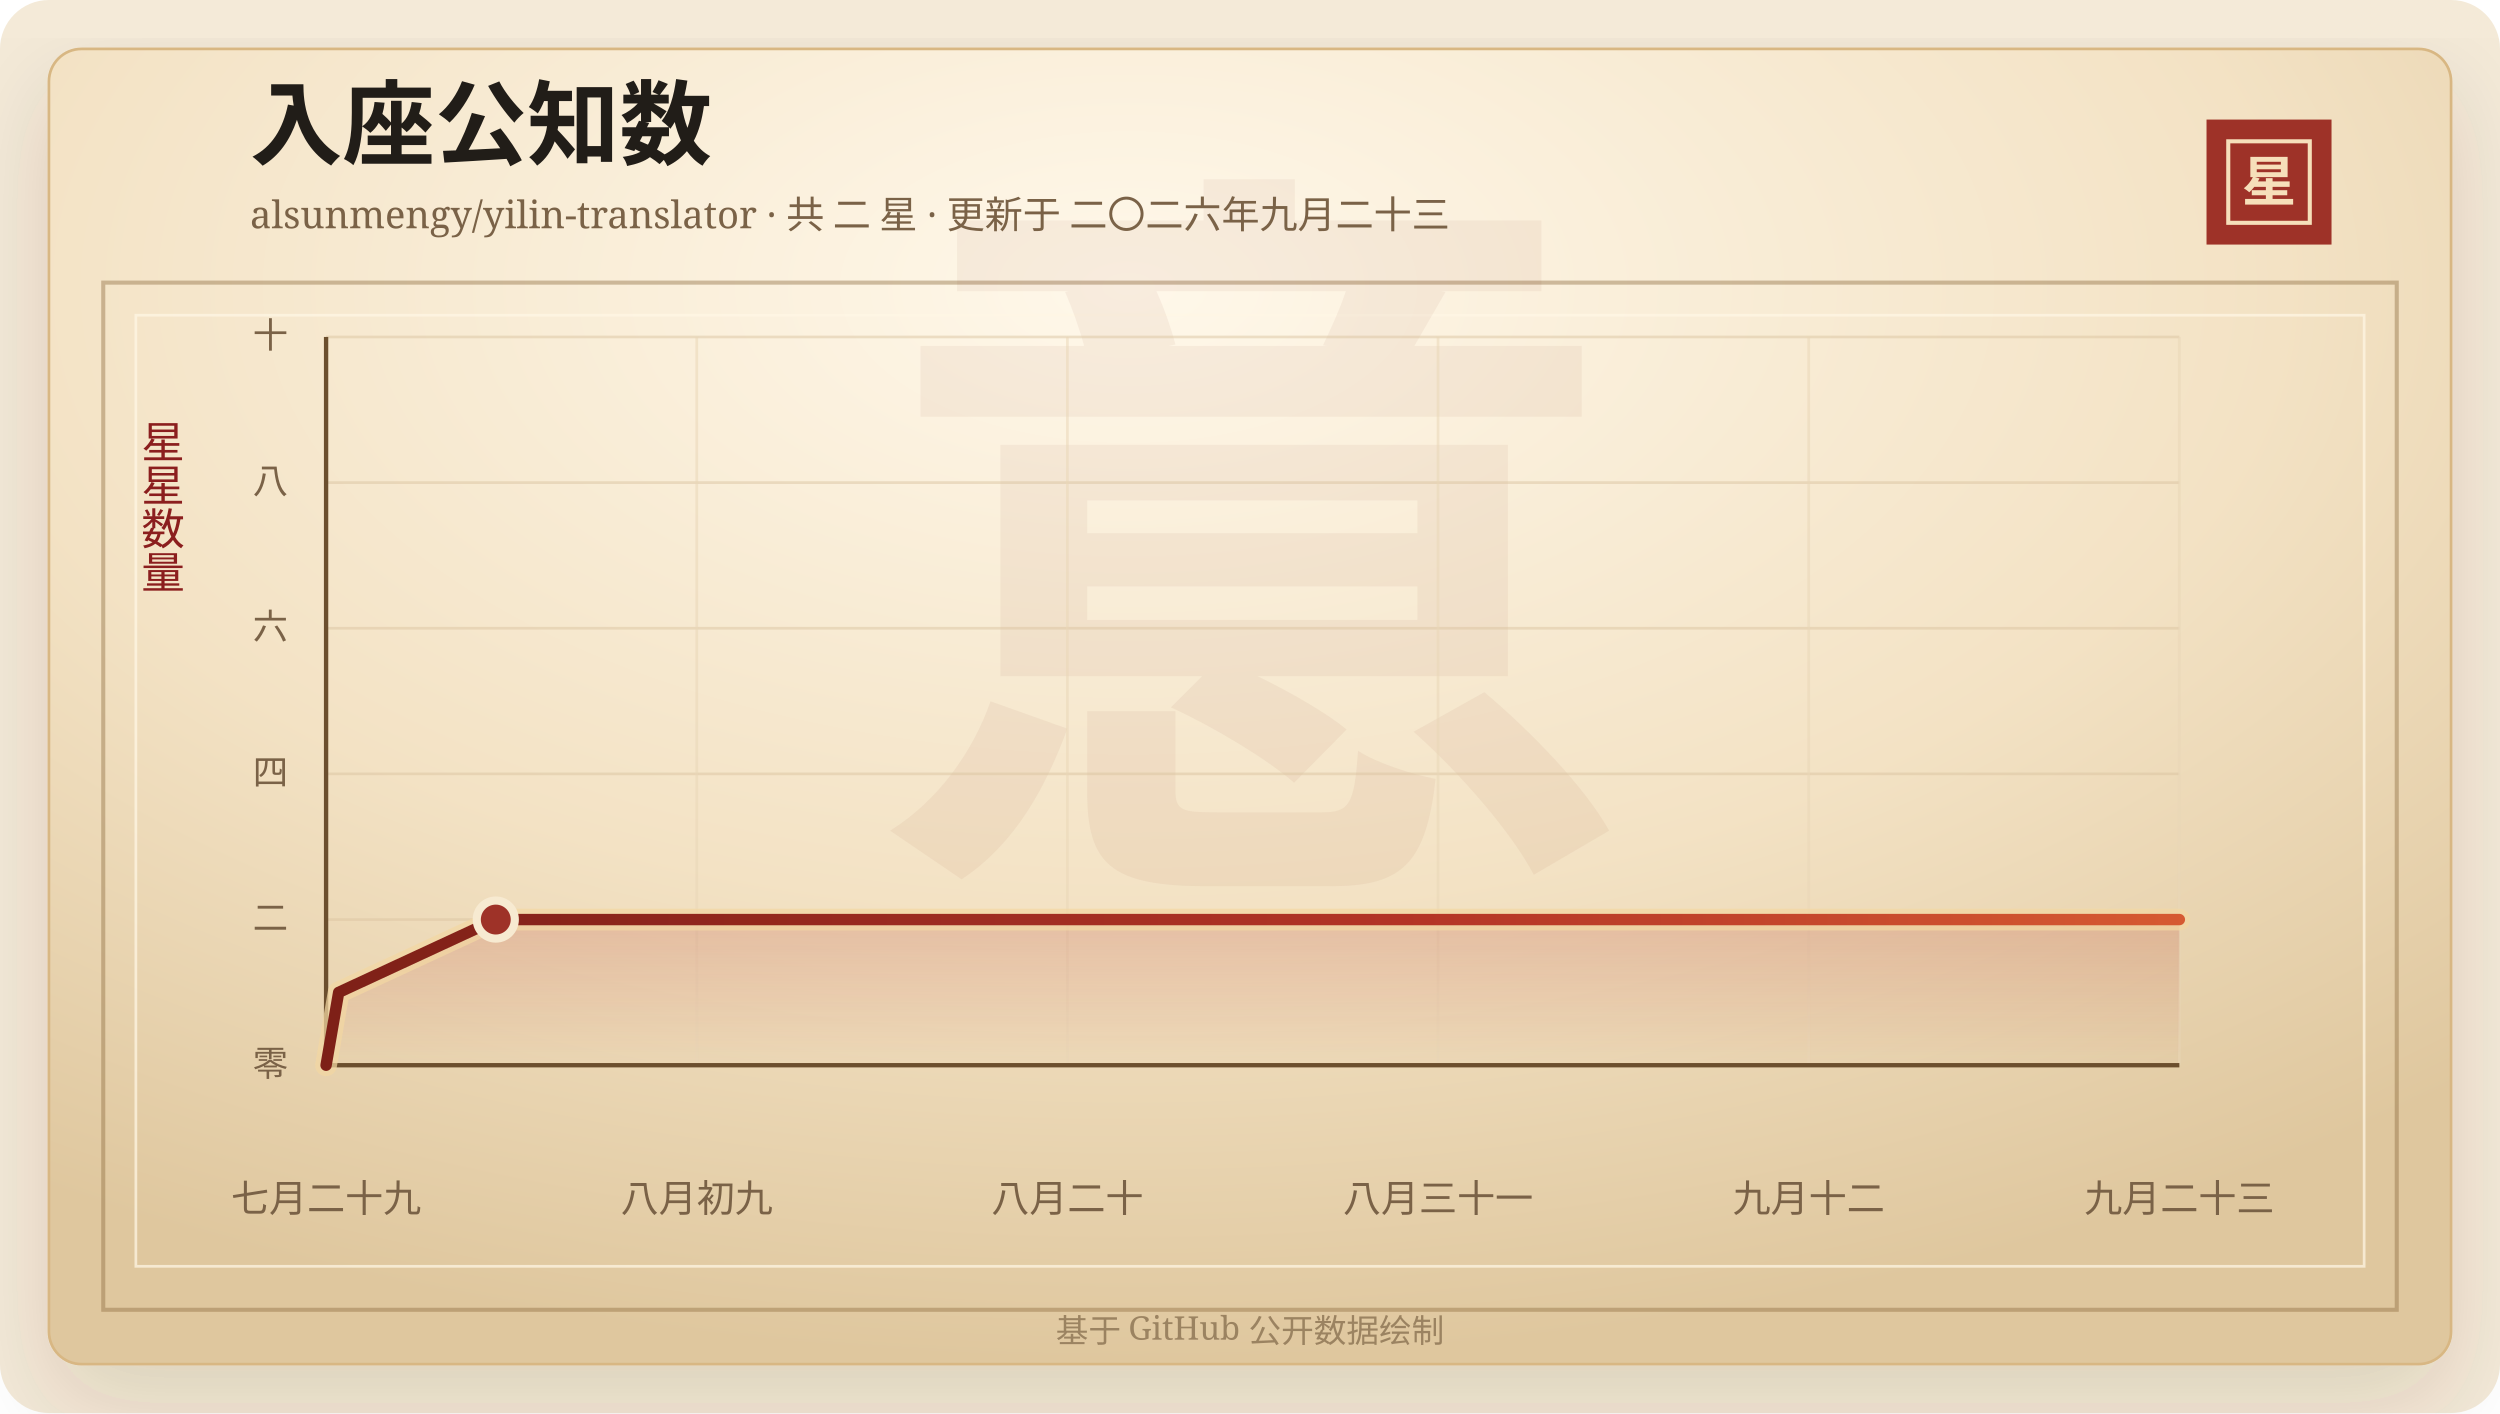
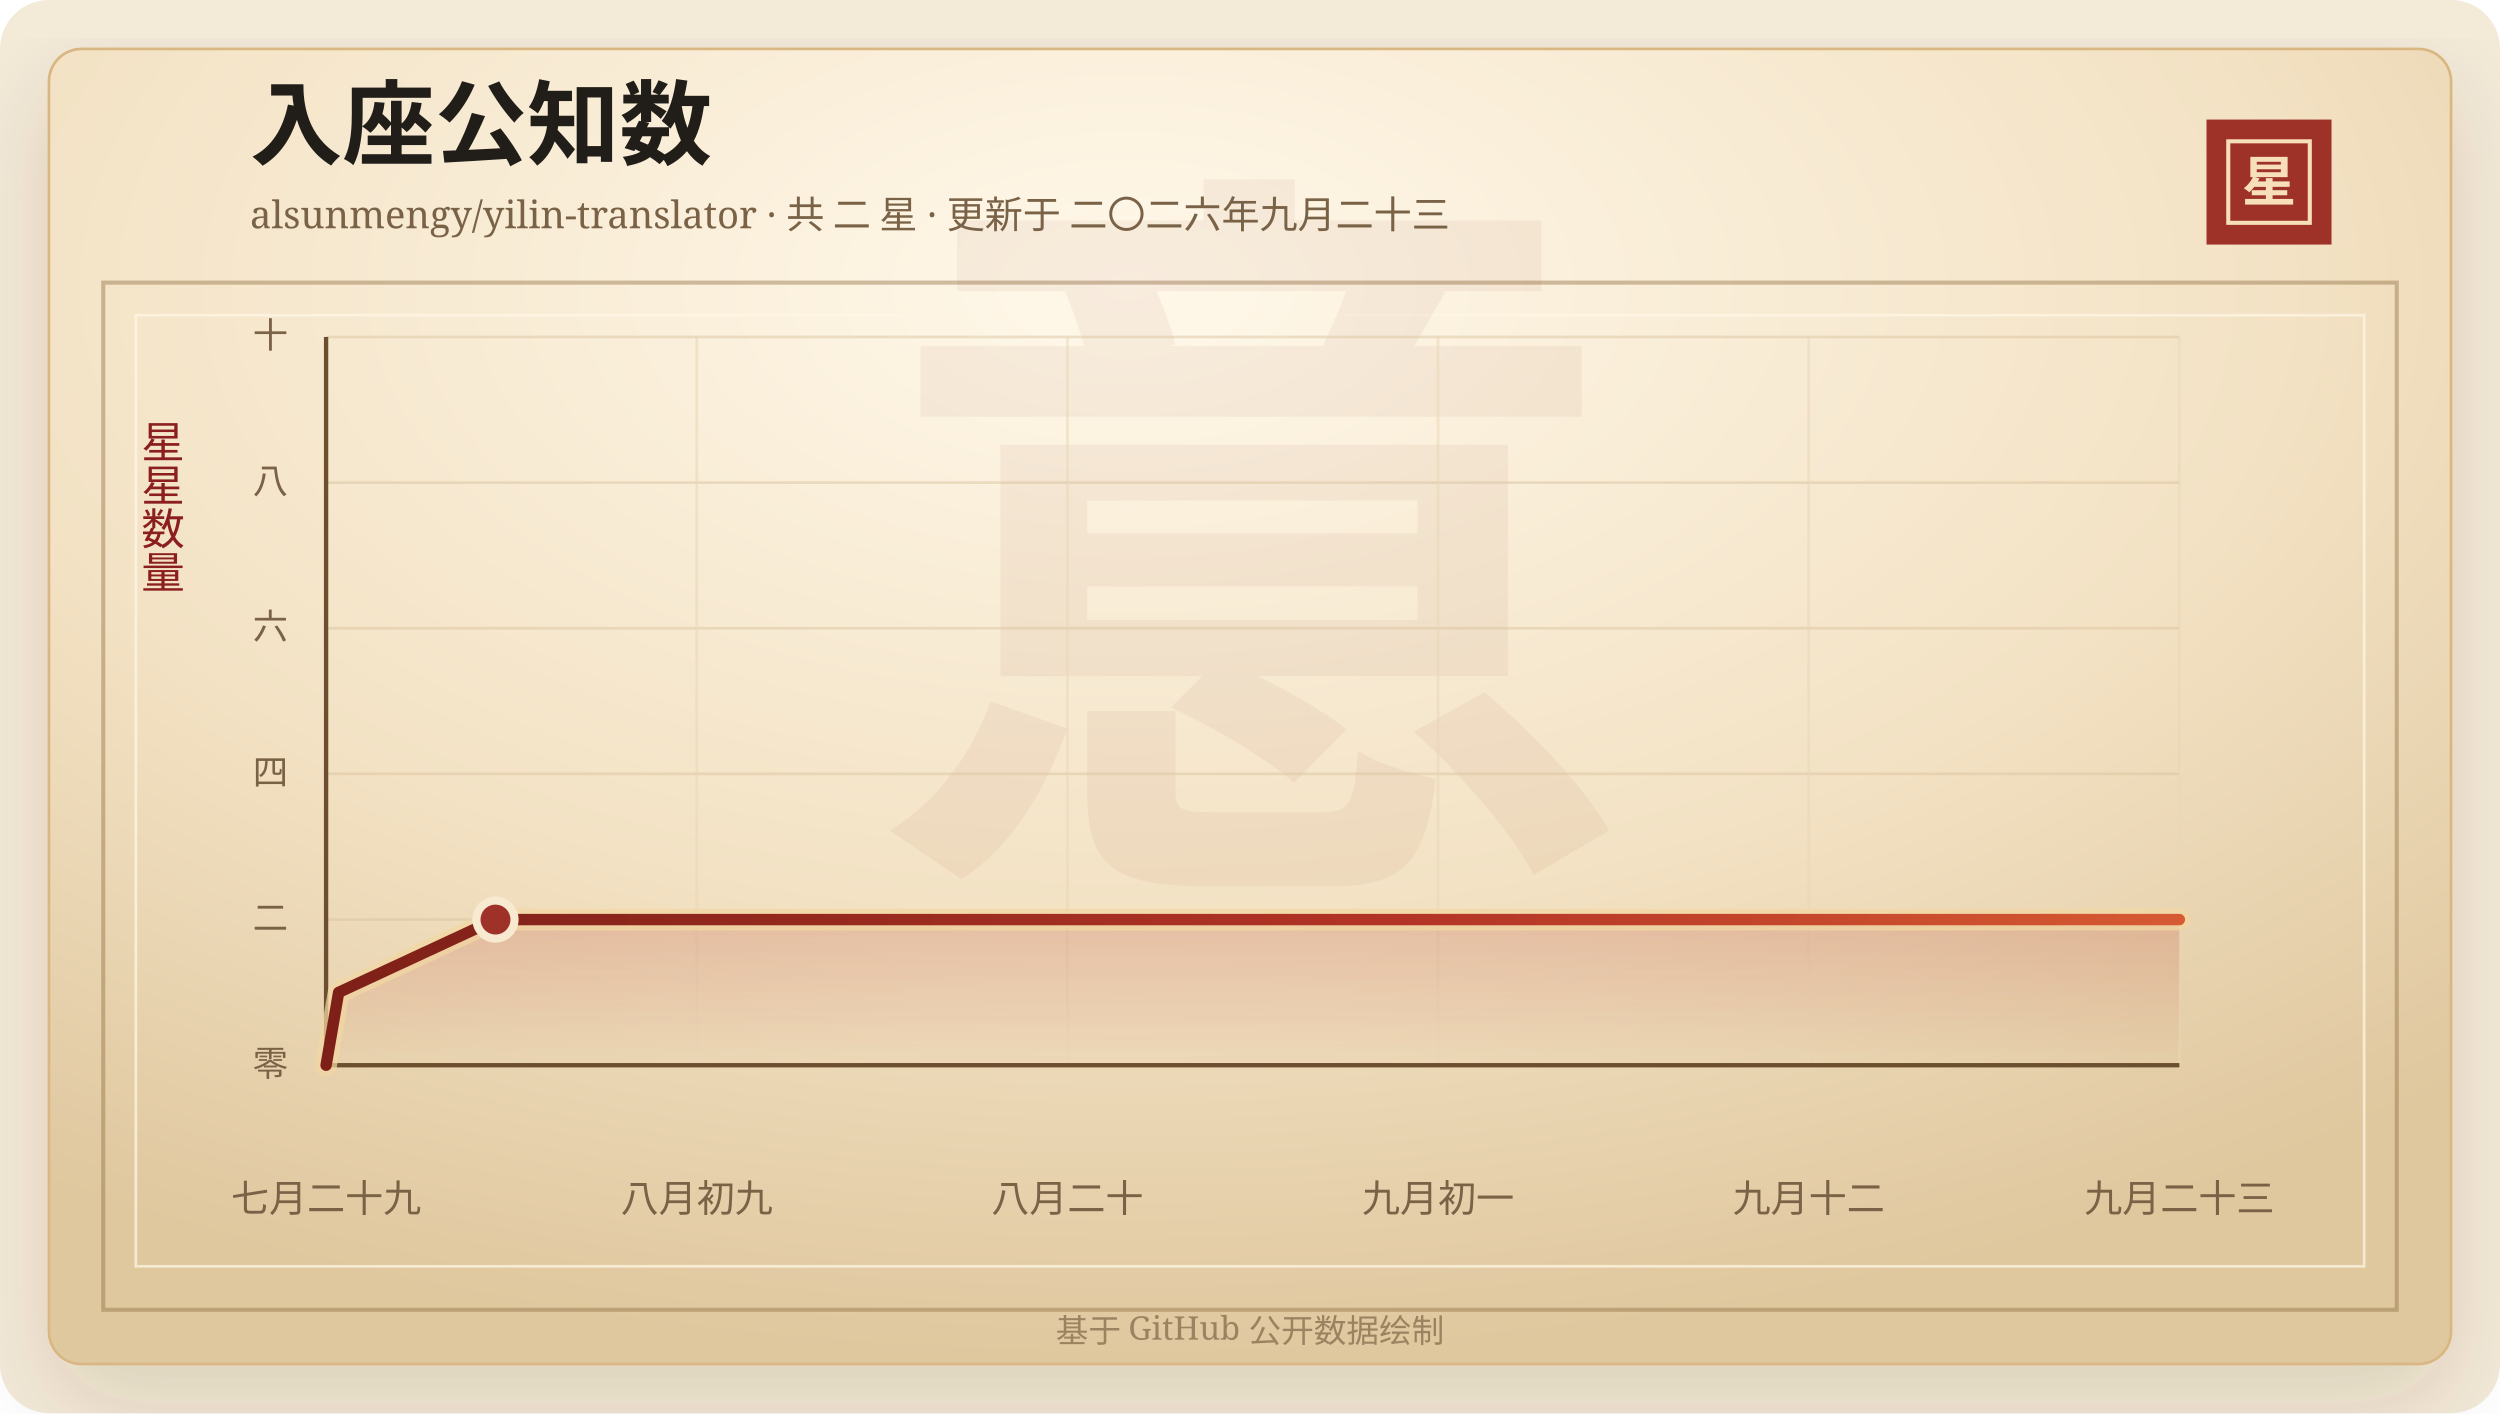
<svg xmlns="http://www.w3.org/2000/svg" width="920" height="520" viewBox="0 0 920 520" role="img" aria-labelledby="title desc">
  <defs>
    <linearGradient id="line" x1="0" x2="1" y1="0" y2="0">
      <stop offset="0%" stop-color="#7d2017" />
      <stop offset="58%" stop-color="#b33426" />
      <stop offset="100%" stop-color="#d65a32" />
    </linearGradient>
    <linearGradient id="area" x1="0" x2="0" y1="0" y2="1">
      <stop offset="0%" stop-color="#b33426" stop-opacity="0.2" />
      <stop offset="100%" stop-color="#b33426" stop-opacity="0" />
    </linearGradient>
    <radialGradient id="paper" cx="45%" cy="18%" r="82%">
      <stop offset="0%" stop-color="#fff8ea" />
      <stop offset="58%" stop-color="#f3e2c4" />
      <stop offset="100%" stop-color="#dfc79e" />
    </radialGradient>
    <filter id="shadow" x="-20%" y="-20%" width="140%" height="140%">
      <feDropShadow dx="0" dy="14" stdDeviation="18" flood-color="#3b2a20" flood-opacity="0.14" />
    </filter>
  </defs>
  <rect width="920" height="520" rx="18" fill="#f4ead8" />
  <rect x="18" y="18" width="884" height="484" rx="12" fill="url(#paper)" stroke="#d8b783" filter="url(#shadow)" />
  <rect x="38" y="104" width="844" height="378" fill="none" stroke="#8c6b3f" stroke-opacity="0.42" stroke-width="1.5" />
  <rect x="50" y="116" width="820" height="350" fill="none" stroke="#fff7e5" stroke-opacity="0.72" />
  <text x="460" y="304" text-anchor="middle" fill="#8c342a" fill-opacity="0.06" font-family="Songti SC, STSong, SimSun, serif" font-size="280" font-weight="700">意</text>
  <text x="92" y="58" fill="#211d18" font-family="Songti SC, STSong, SimSun, serif" font-size="34" font-weight="700">入座公知数</text>
  <text x="92" y="84" fill="#7a6247" font-family="Songti SC, STSong, SimSun, serif" font-size="14.0">alsunmengy/yilin-translator · 共 二 星 · 更新于 二〇二六年九月二十三</text>
  <rect x="812" y="44" width="46" height="46" fill="#9e3228" />
  <rect x="820" y="52" width="30" height="30" fill="none" stroke="#f6dfba" stroke-width="1.5" />
  <text x="835" y="74" text-anchor="middle" fill="#f6dfba" font-family="Songti SC, STSong, SimSun, serif" font-size="20" font-weight="700">星</text>
  <text x="60" y="166" text-anchor="middle" fill="#8b1e1e" font-family="Songti SC, STSong, SimSun, serif" font-size="16" writing-mode="vertical-rl">星星数量</text>
  <line x1="120" y1="392.00" x2="802" y2="392.00" stroke="#d9c29e" stroke-opacity="0.48" />
  <text x="106" y="396.00" text-anchor="end" fill="#7a6247" font-family="Songti SC, STSong, SimSun, serif" font-size="13">零</text>
  <line x1="120" y1="338.40" x2="802" y2="338.40" stroke="#d9c29e" stroke-opacity="0.48" />
  <text x="106" y="342.40" text-anchor="end" fill="#7a6247" font-family="Songti SC, STSong, SimSun, serif" font-size="13">二</text>
  <line x1="120" y1="284.80" x2="802" y2="284.80" stroke="#d9c29e" stroke-opacity="0.48" />
  <text x="106" y="288.80" text-anchor="end" fill="#7a6247" font-family="Songti SC, STSong, SimSun, serif" font-size="13">四</text>
  <line x1="120" y1="231.20" x2="802" y2="231.20" stroke="#d9c29e" stroke-opacity="0.48" />
  <text x="106" y="235.20" text-anchor="end" fill="#7a6247" font-family="Songti SC, STSong, SimSun, serif" font-size="13">六</text>
  <line x1="120" y1="177.60" x2="802" y2="177.60" stroke="#d9c29e" stroke-opacity="0.48" />
  <text x="106" y="181.60" text-anchor="end" fill="#7a6247" font-family="Songti SC, STSong, SimSun, serif" font-size="13">八</text>
  <line x1="120" y1="124.00" x2="802" y2="124.00" stroke="#d9c29e" stroke-opacity="0.48" />
  <text x="106" y="128.00" text-anchor="end" fill="#7a6247" font-family="Songti SC, STSong, SimSun, serif" font-size="13">十</text>
  <line x1="120.00" y1="124" x2="120.00" y2="392" stroke="#ead6b7" stroke-opacity="0.54" />
  <text x="120.00" y="446" text-anchor="middle" fill="#7a6247" font-family="Songti SC, STSong, SimSun, serif" font-size="14">七月二十九</text>
  <line x1="256.40" y1="124" x2="256.40" y2="392" stroke="#ead6b7" stroke-opacity="0.54" />
  <text x="256.40" y="446" text-anchor="middle" fill="#7a6247" font-family="Songti SC, STSong, SimSun, serif" font-size="14">八月初九</text>
  <line x1="392.80" y1="124" x2="392.80" y2="392" stroke="#ead6b7" stroke-opacity="0.54" />
  <text x="392.80" y="446" text-anchor="middle" fill="#7a6247" font-family="Songti SC, STSong, SimSun, serif" font-size="14">八月二十</text>
  <line x1="529.20" y1="124" x2="529.20" y2="392" stroke="#ead6b7" stroke-opacity="0.54" />
-   <text x="529.20" y="446" text-anchor="middle" fill="#7a6247" font-family="Songti SC, STSong, SimSun, serif" font-size="14">八月三十一</text>
+   <text x="529.20" y="446" text-anchor="middle" fill="#7a6247" font-family="Songti SC, STSong, SimSun, serif" font-size="14">九月初一</text>
  <line x1="665.60" y1="124" x2="665.60" y2="392" stroke="#ead6b7" stroke-opacity="0.54" />
  <text x="665.60" y="446" text-anchor="middle" fill="#7a6247" font-family="Songti SC, STSong, SimSun, serif" font-size="14">九月十二</text>
  <line x1="802.00" y1="124" x2="802.00" y2="392" stroke="#ead6b7" stroke-opacity="0.54" />
  <text x="802.00" y="446" text-anchor="middle" fill="#7a6247" font-family="Songti SC, STSong, SimSun, serif" font-size="14">九月二十三</text>
  <line x1="120" y1="392" x2="802" y2="392" stroke="#6c4f2e" stroke-width="1.6" />
  <line x1="120" y1="124" x2="120" y2="392" stroke="#6c4f2e" stroke-width="1.6" />
-   <polygon points="120.00,392.00 120.00,392.00 124.63,365.20 182.45,338.40 802.00,338.40 802.00,392.00" fill="url(#area)" />
-   <polyline points="120.00,392.00 124.63,365.20 182.45,338.40 802.00,338.40" fill="none" stroke="#f3d7a2" stroke-width="8" stroke-linecap="round" stroke-linejoin="round" opacity="0.72" />
-   <polyline points="120.00,392.00 124.63,365.20 182.45,338.40 802.00,338.40" fill="none" stroke="url(#line)" stroke-width="4.2" stroke-linecap="round" stroke-linejoin="round" />
-   <circle cx="182.45" cy="338.40" r="7" fill="#9e3228" stroke="#f7ead1" stroke-width="3" />
+   <polygon points="120.00,392.00 120.00,392.00 124.62,365.20 182.34,338.40 802.00,338.40 802.00,392.00" fill="url(#area)" />
+   <polyline points="120.00,392.00 124.62,365.20 182.34,338.40 802.00,338.40" fill="none" stroke="#f3d7a2" stroke-width="8" stroke-linecap="round" stroke-linejoin="round" opacity="0.72" />
+   <polyline points="120.00,392.00 124.62,365.20 182.34,338.40 802.00,338.40" fill="none" stroke="url(#line)" stroke-width="4.2" stroke-linecap="round" stroke-linejoin="round" />
+   <circle cx="182.34" cy="338.40" r="7" fill="#9e3228" stroke="#f7ead1" stroke-width="3" />
  <text x="460" y="494" text-anchor="middle" fill="#9b8361" font-family="Songti SC, STSong, SimSun, serif" font-size="12">基于 GitHub 公开数据绘制</text>
</svg>
